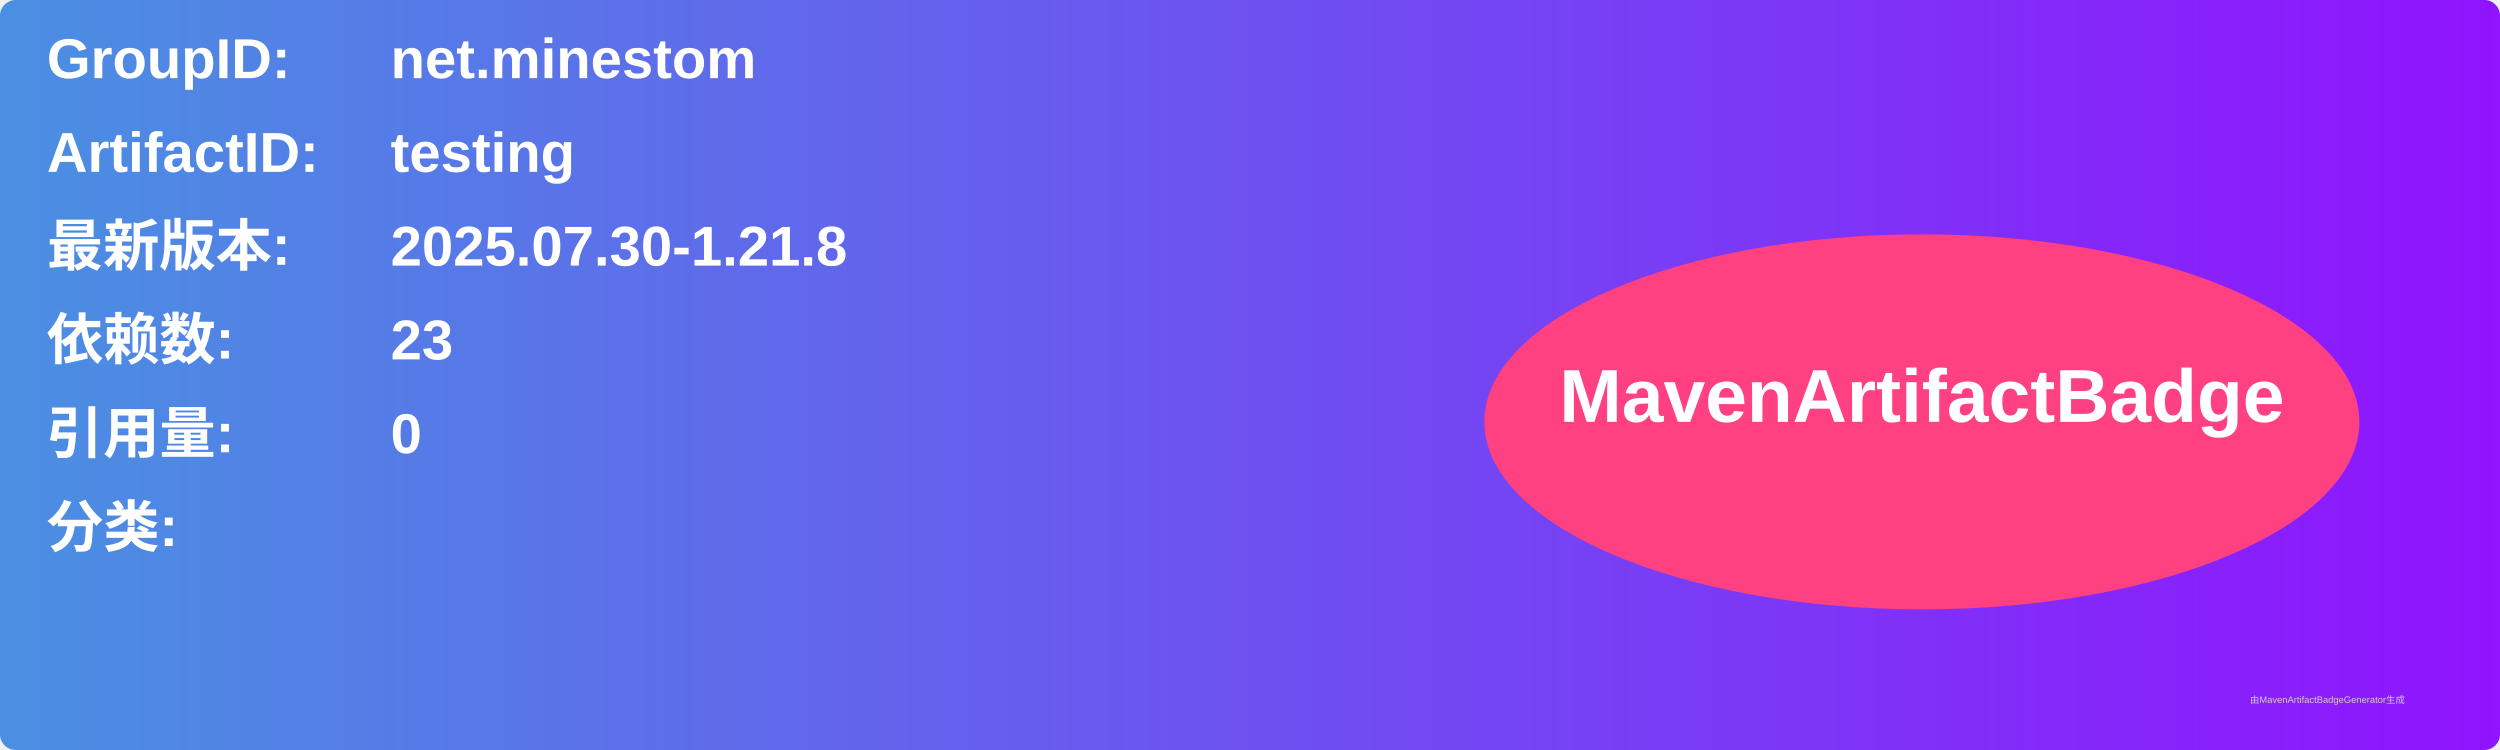
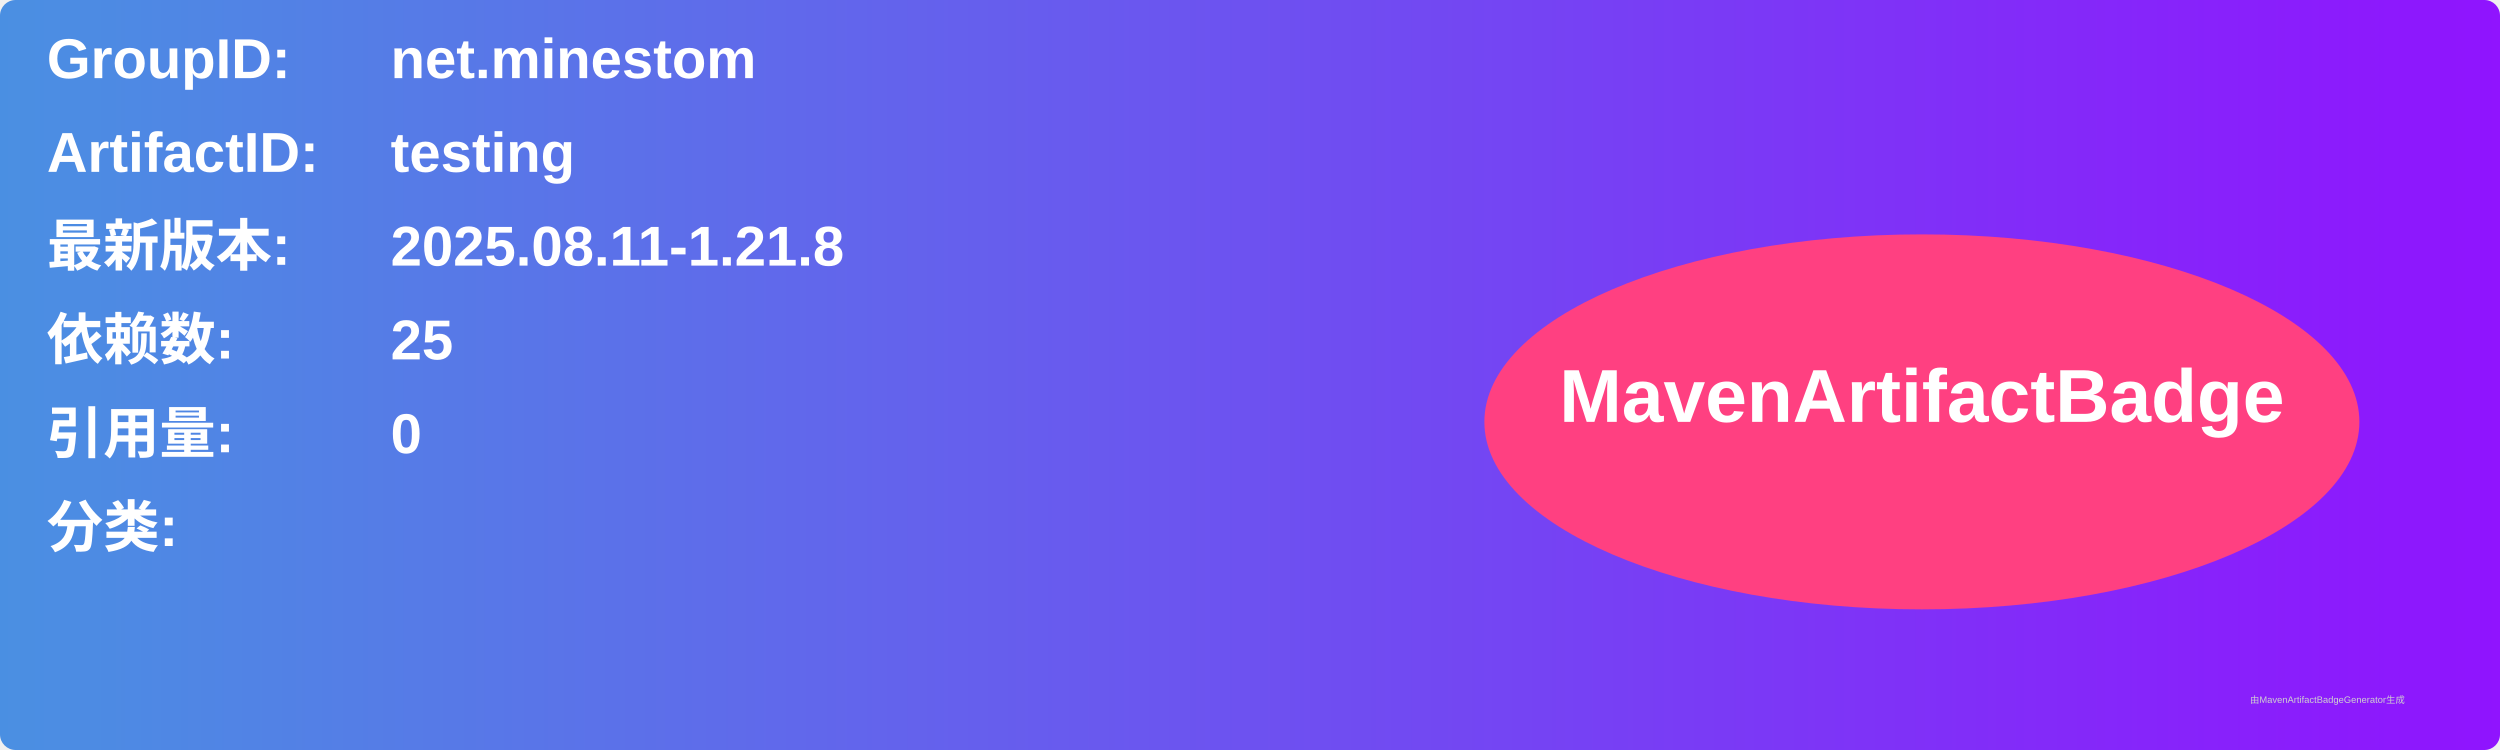
<svg xmlns="http://www.w3.org/2000/svg" width="800" height="240" viewBox="0 0 800 240">
  <linearGradient id="grad" x1="0%" y1="0%" x2="100%" y2="0%">
    <stop offset="0%" stop-color="#4a90e2" />
    <stop offset="100%" stop-color="#9013fe" />
  </linearGradient>
  <rect width="100%" height="100%" rx="5" ry="5" fill="url(#grad)" />
  <g transform="translate(15, 15)">
    <text x="0" y="10" font-family="Arial" font-size="18" fill="white" font-weight="bold" width="260">GroupID:</text>
    <text x="110" y="10" font-family="Arial" font-size="18" fill="white" font-weight="bold" width="460">net.minestom</text>
    <text x="0" y="40" font-family="Arial" font-size="18" fill="white" font-weight="bold" width="260">ArtifactID:</text>
    <text x="110" y="40" font-family="Arial" font-size="18" fill="white" font-weight="bold" width="460">testing</text>
    <text x="0" y="70" font-family="Arial" font-size="18" fill="white" font-weight="bold">最新版本:</text>
    <text x="110" y="70" font-family="Arial" font-size="18" fill="white" font-weight="bold">
-       <tspan font-weight="bold">2025.07.30-1.21.8</tspan>
+       <tspan font-weight="bold">2025.08.11-1.21.8</tspan>
    </text>
    <text x="0" y="100" font-family="Arial" font-size="18" fill="white" font-weight="bold">依赖数: </text>
    <text x="110" y="100" font-family="Arial" font-size="18" fill="white">
-       <tspan font-weight="bold">23</tspan>
+       <tspan font-weight="bold">25</tspan>
    </text>
    <text x="0" y="130" font-family="Arial" font-size="18" fill="white" font-weight="bold">引用量: </text>
    <text x="110" y="130" font-family="Arial" font-size="18" fill="white">
      <tspan font-weight="bold">0</tspan>
    </text>
    <text x="0" y="160" font-family="Arial" font-size="18" fill="white" font-weight="bold">分类:</text>
    <text x="10" y="190" font-family="Arial" font-size="10" fill="white">
      <tspan font-weight="bold" />
    </text>
    <ellipse cx="600" cy="120" rx="140" ry="60" fill="#ff4081" />
    <text x="600" y="120" text-anchor="middle" font-family="Arial" font-size="24" fill="white" font-weight="bold">MavenArtifactBadge</text>
  </g>
  <text x="720" y="225" font-family="Arial" font-size="3" fill="#d0d0d0">由MavenArtifactBadgeGenerator生成</text>
</svg>
